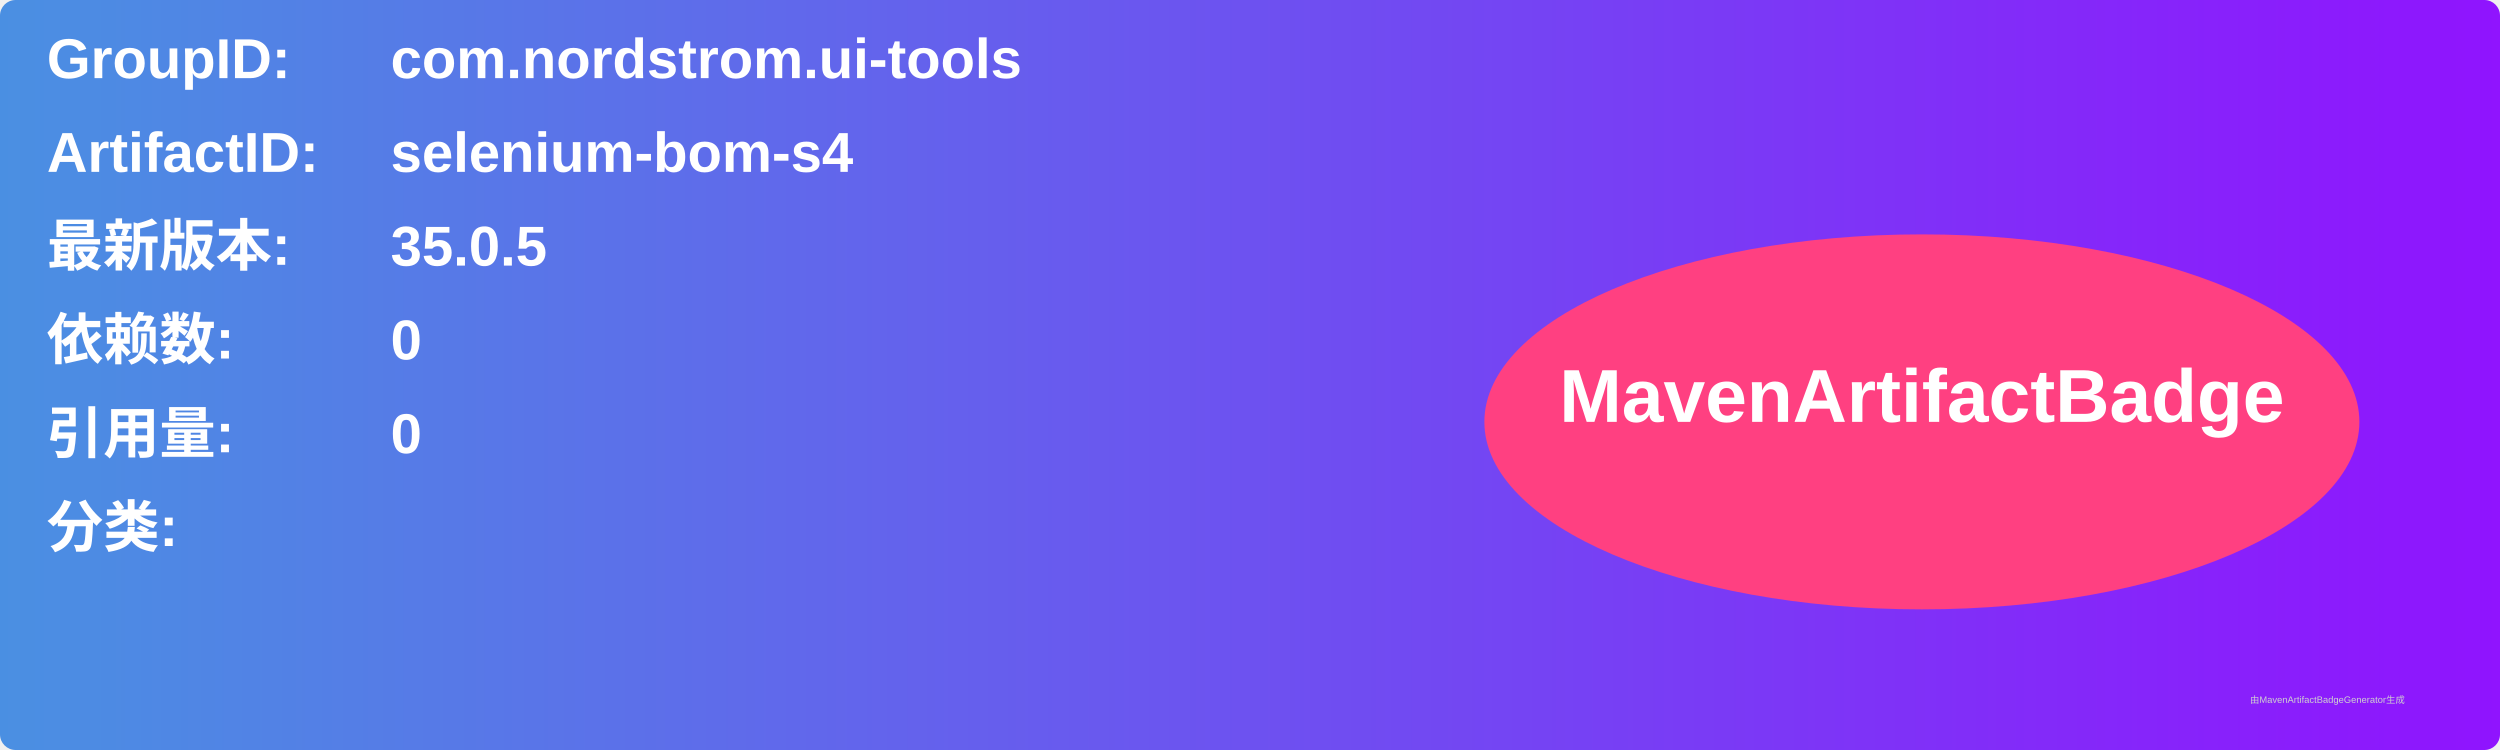
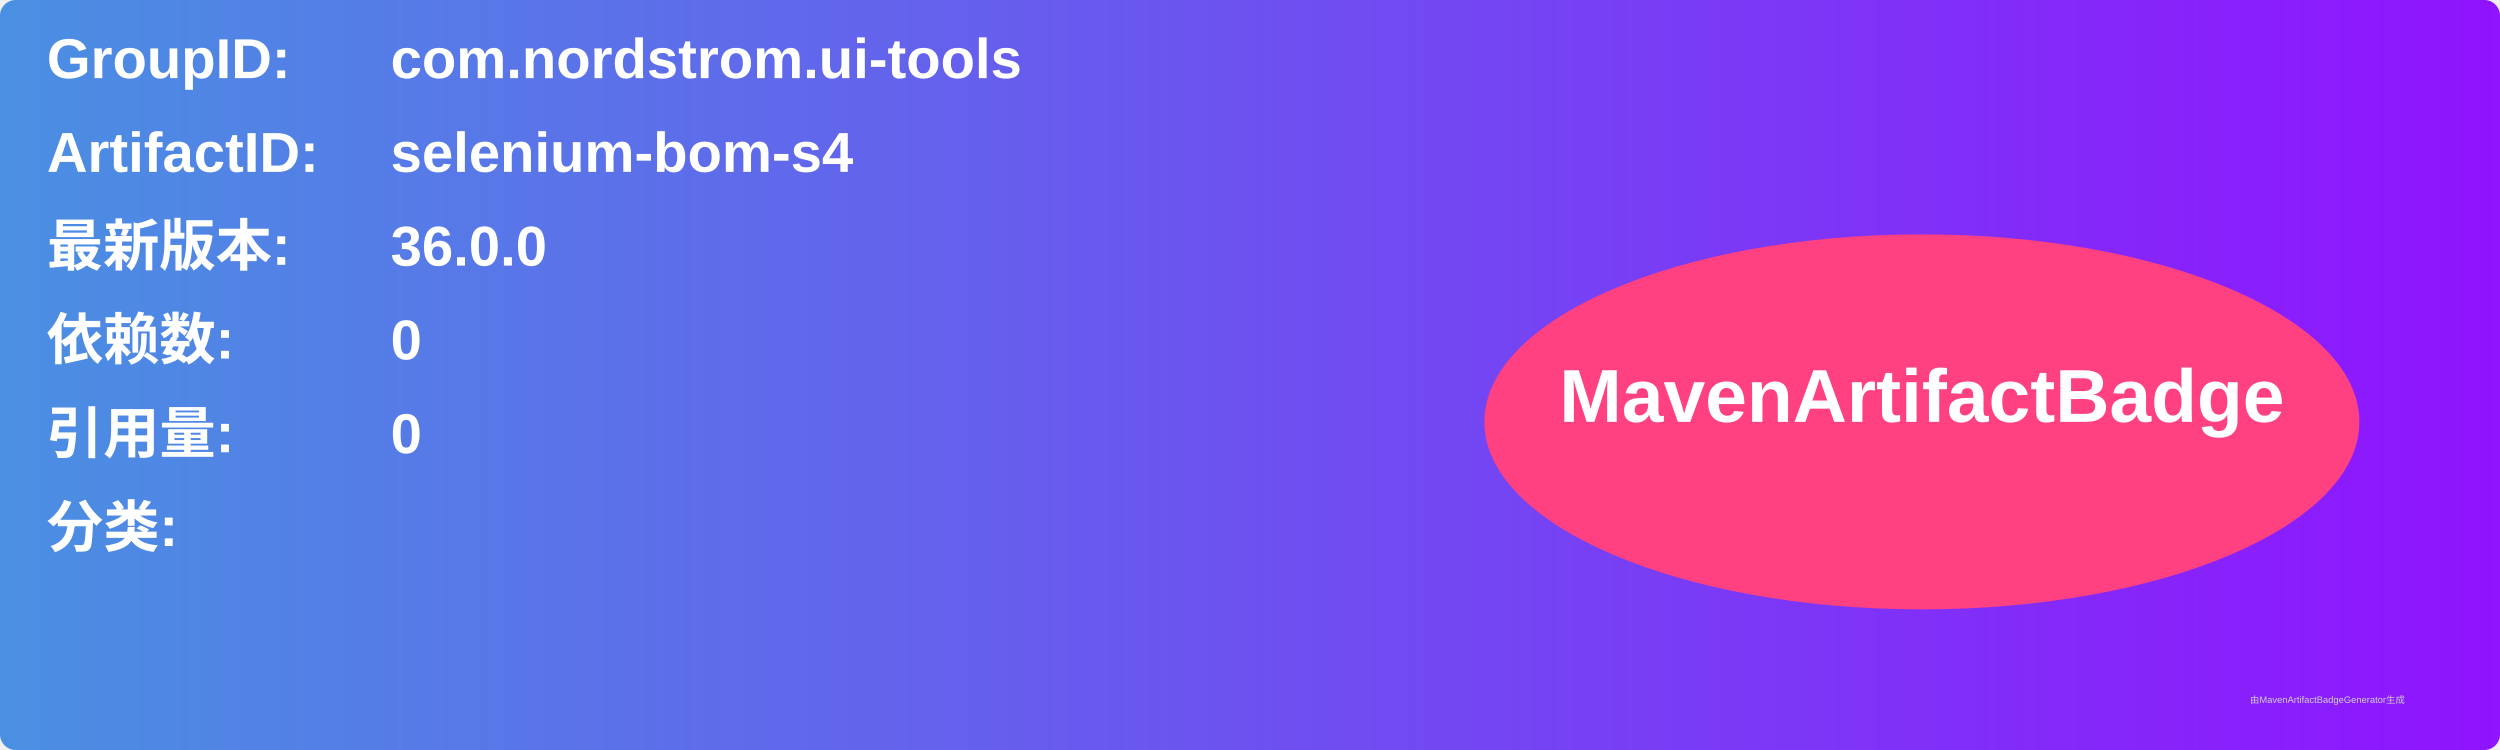
<svg xmlns="http://www.w3.org/2000/svg" width="800" height="240" viewBox="0 0 800 240">
  <linearGradient id="grad" x1="0%" y1="0%" x2="100%" y2="0%">
    <stop offset="0%" stop-color="#4a90e2" />
    <stop offset="100%" stop-color="#9013fe" />
  </linearGradient>
  <rect width="100%" height="100%" rx="5" ry="5" fill="url(#grad)" />
  <g transform="translate(15, 15)">
    <text x="0" y="10" font-family="Arial" font-size="18" fill="white" font-weight="bold" width="260">GroupID:</text>
    <text x="110" y="10" font-family="Arial" font-size="18" fill="white" font-weight="bold" width="460">com.nordstrom.ui-tools</text>
    <text x="0" y="40" font-family="Arial" font-size="18" fill="white" font-weight="bold" width="260">ArtifactID:</text>
    <text x="110" y="40" font-family="Arial" font-size="18" fill="white" font-weight="bold" width="460">selenium-bom-s4</text>
    <text x="0" y="70" font-family="Arial" font-size="18" fill="white" font-weight="bold">最新版本:</text>
    <text x="110" y="70" font-family="Arial" font-size="18" fill="white" font-weight="bold">
-       <tspan font-weight="bold">35.0.5</tspan>
+       <tspan font-weight="bold">36.0.0</tspan>
    </text>
    <text x="0" y="100" font-family="Arial" font-size="18" fill="white" font-weight="bold">依赖数: </text>
    <text x="110" y="100" font-family="Arial" font-size="18" fill="white">
      <tspan font-weight="bold">0</tspan>
    </text>
    <text x="0" y="130" font-family="Arial" font-size="18" fill="white" font-weight="bold">引用量: </text>
    <text x="110" y="130" font-family="Arial" font-size="18" fill="white">
      <tspan font-weight="bold">0</tspan>
    </text>
    <text x="0" y="160" font-family="Arial" font-size="18" fill="white" font-weight="bold">分类:</text>
    <text x="10" y="190" font-family="Arial" font-size="10" fill="white">
      <tspan font-weight="bold" />
    </text>
    <ellipse cx="600" cy="120" rx="140" ry="60" fill="#ff4081" />
    <text x="600" y="120" text-anchor="middle" font-family="Arial" font-size="24" fill="white" font-weight="bold">MavenArtifactBadge</text>
  </g>
  <text x="720" y="225" font-family="Arial" font-size="3" fill="#d0d0d0">由MavenArtifactBadgeGenerator生成</text>
</svg>
